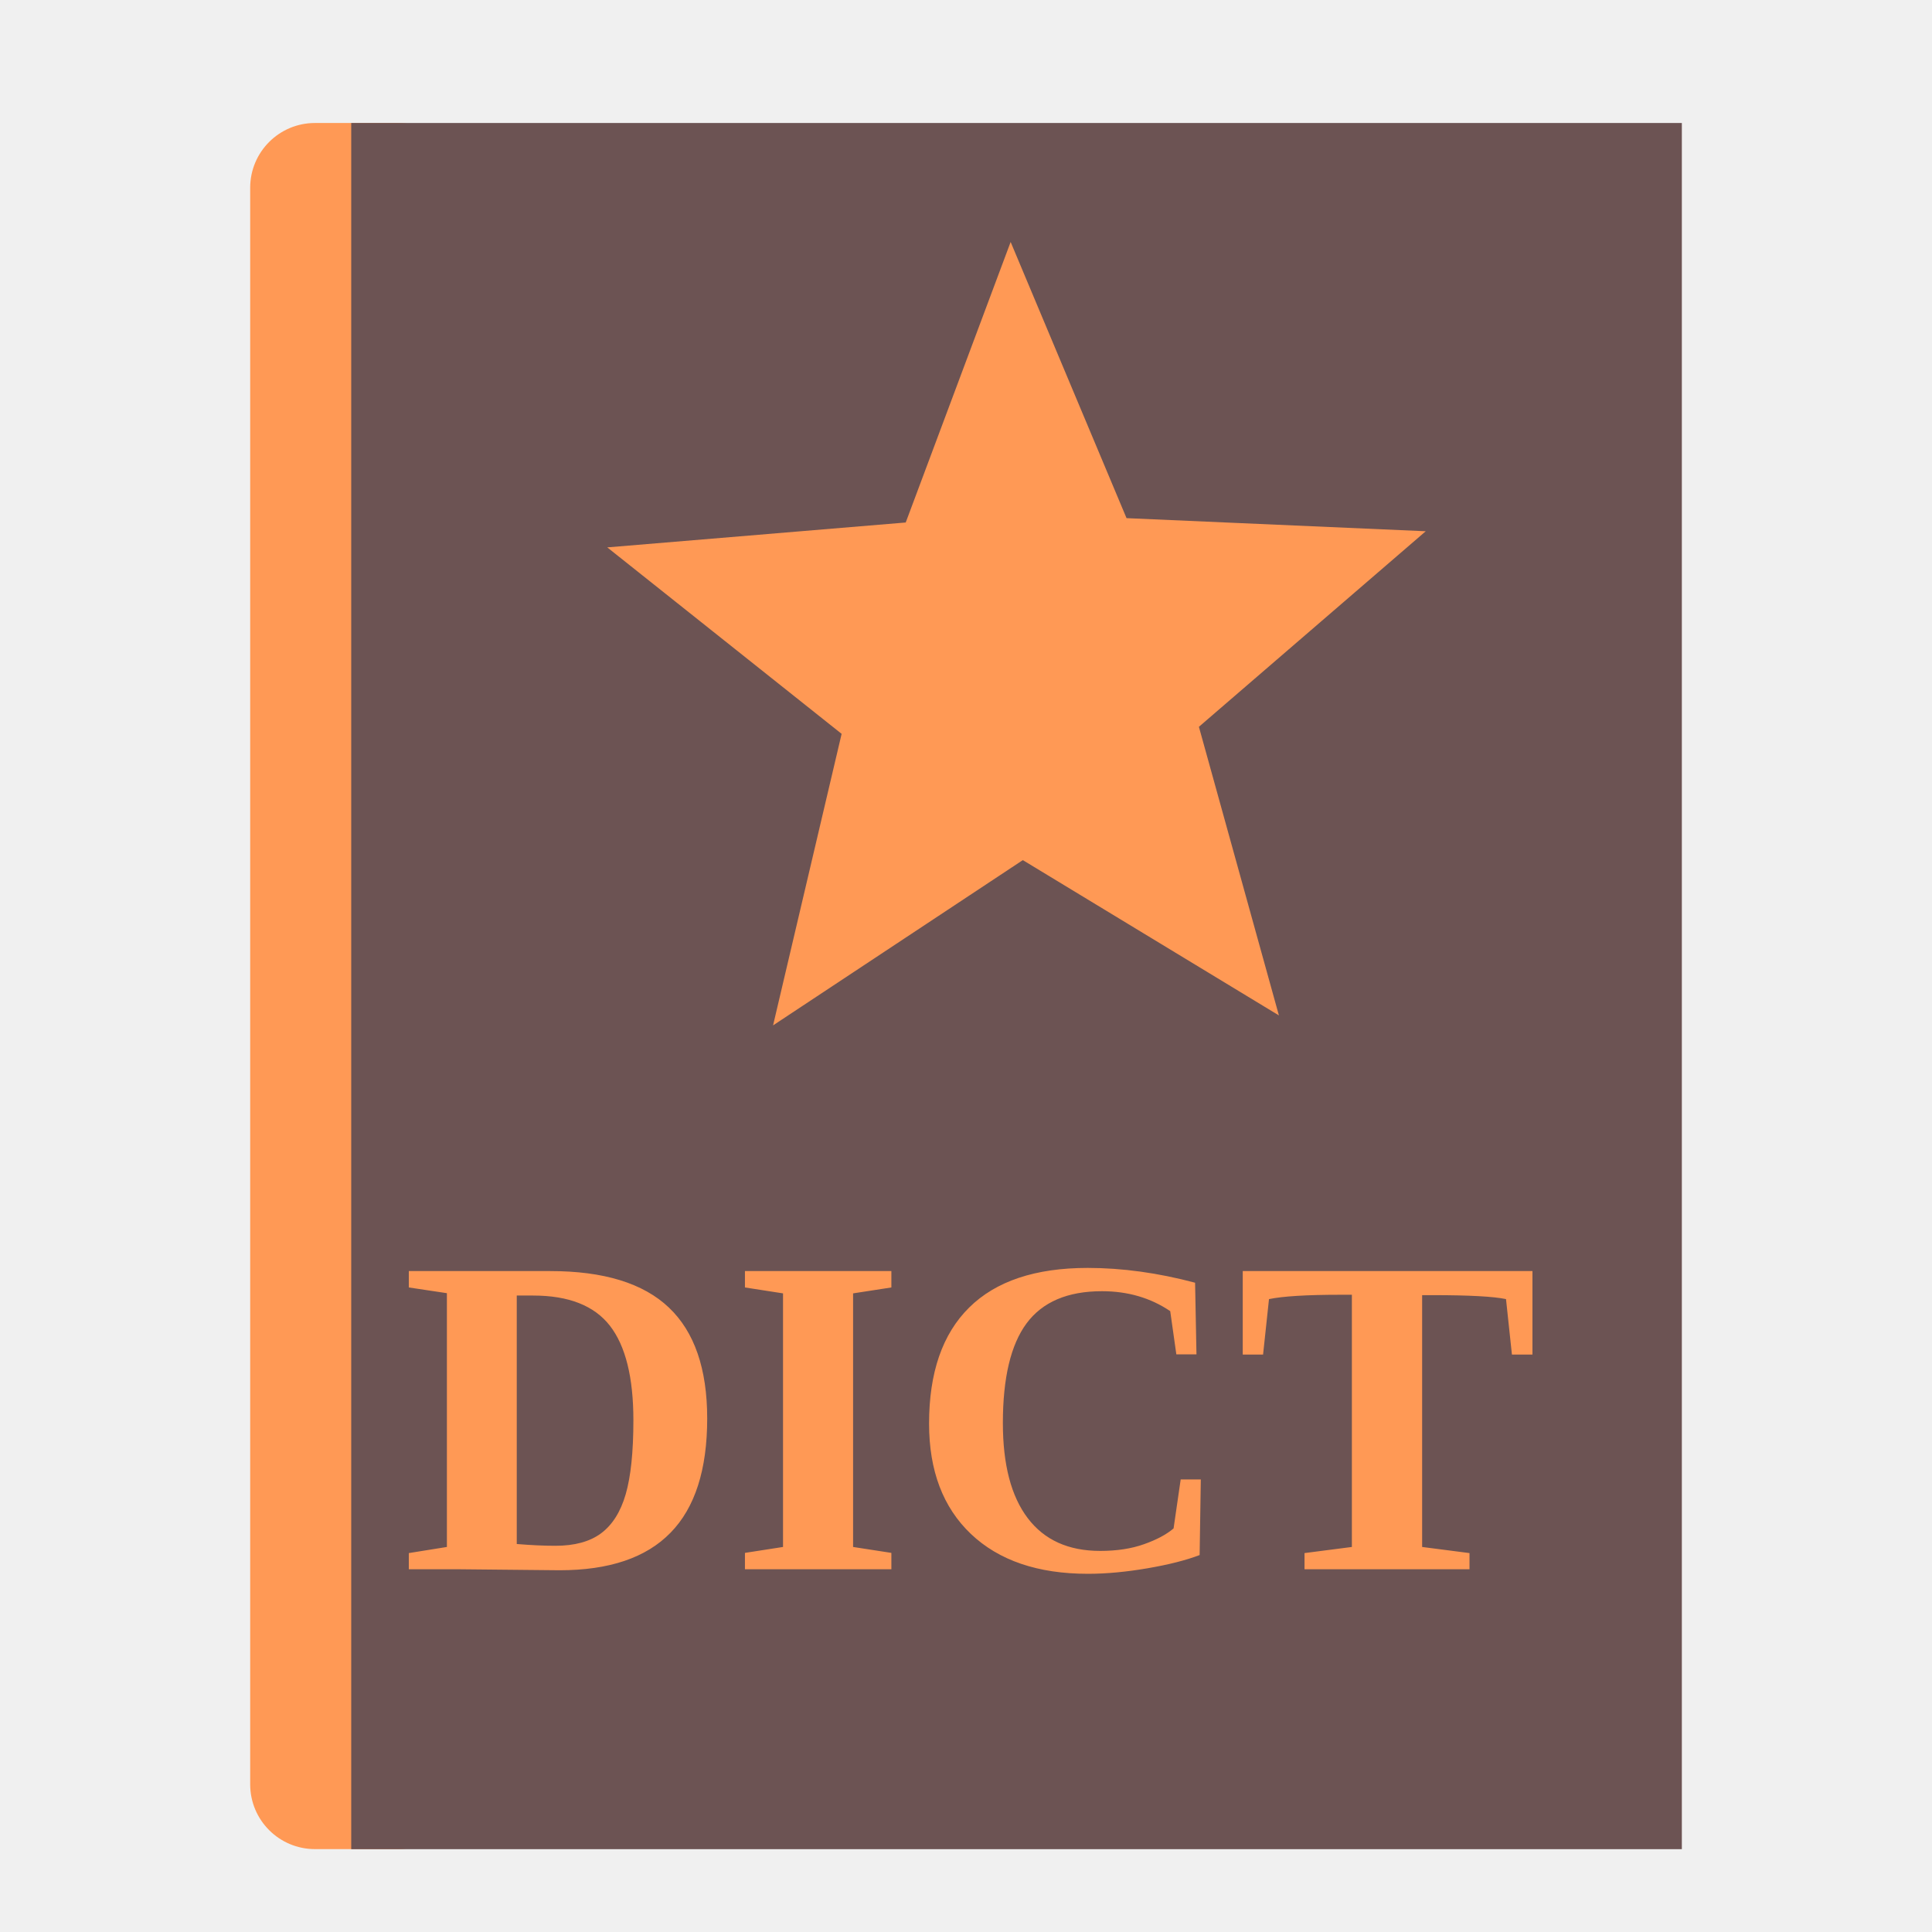
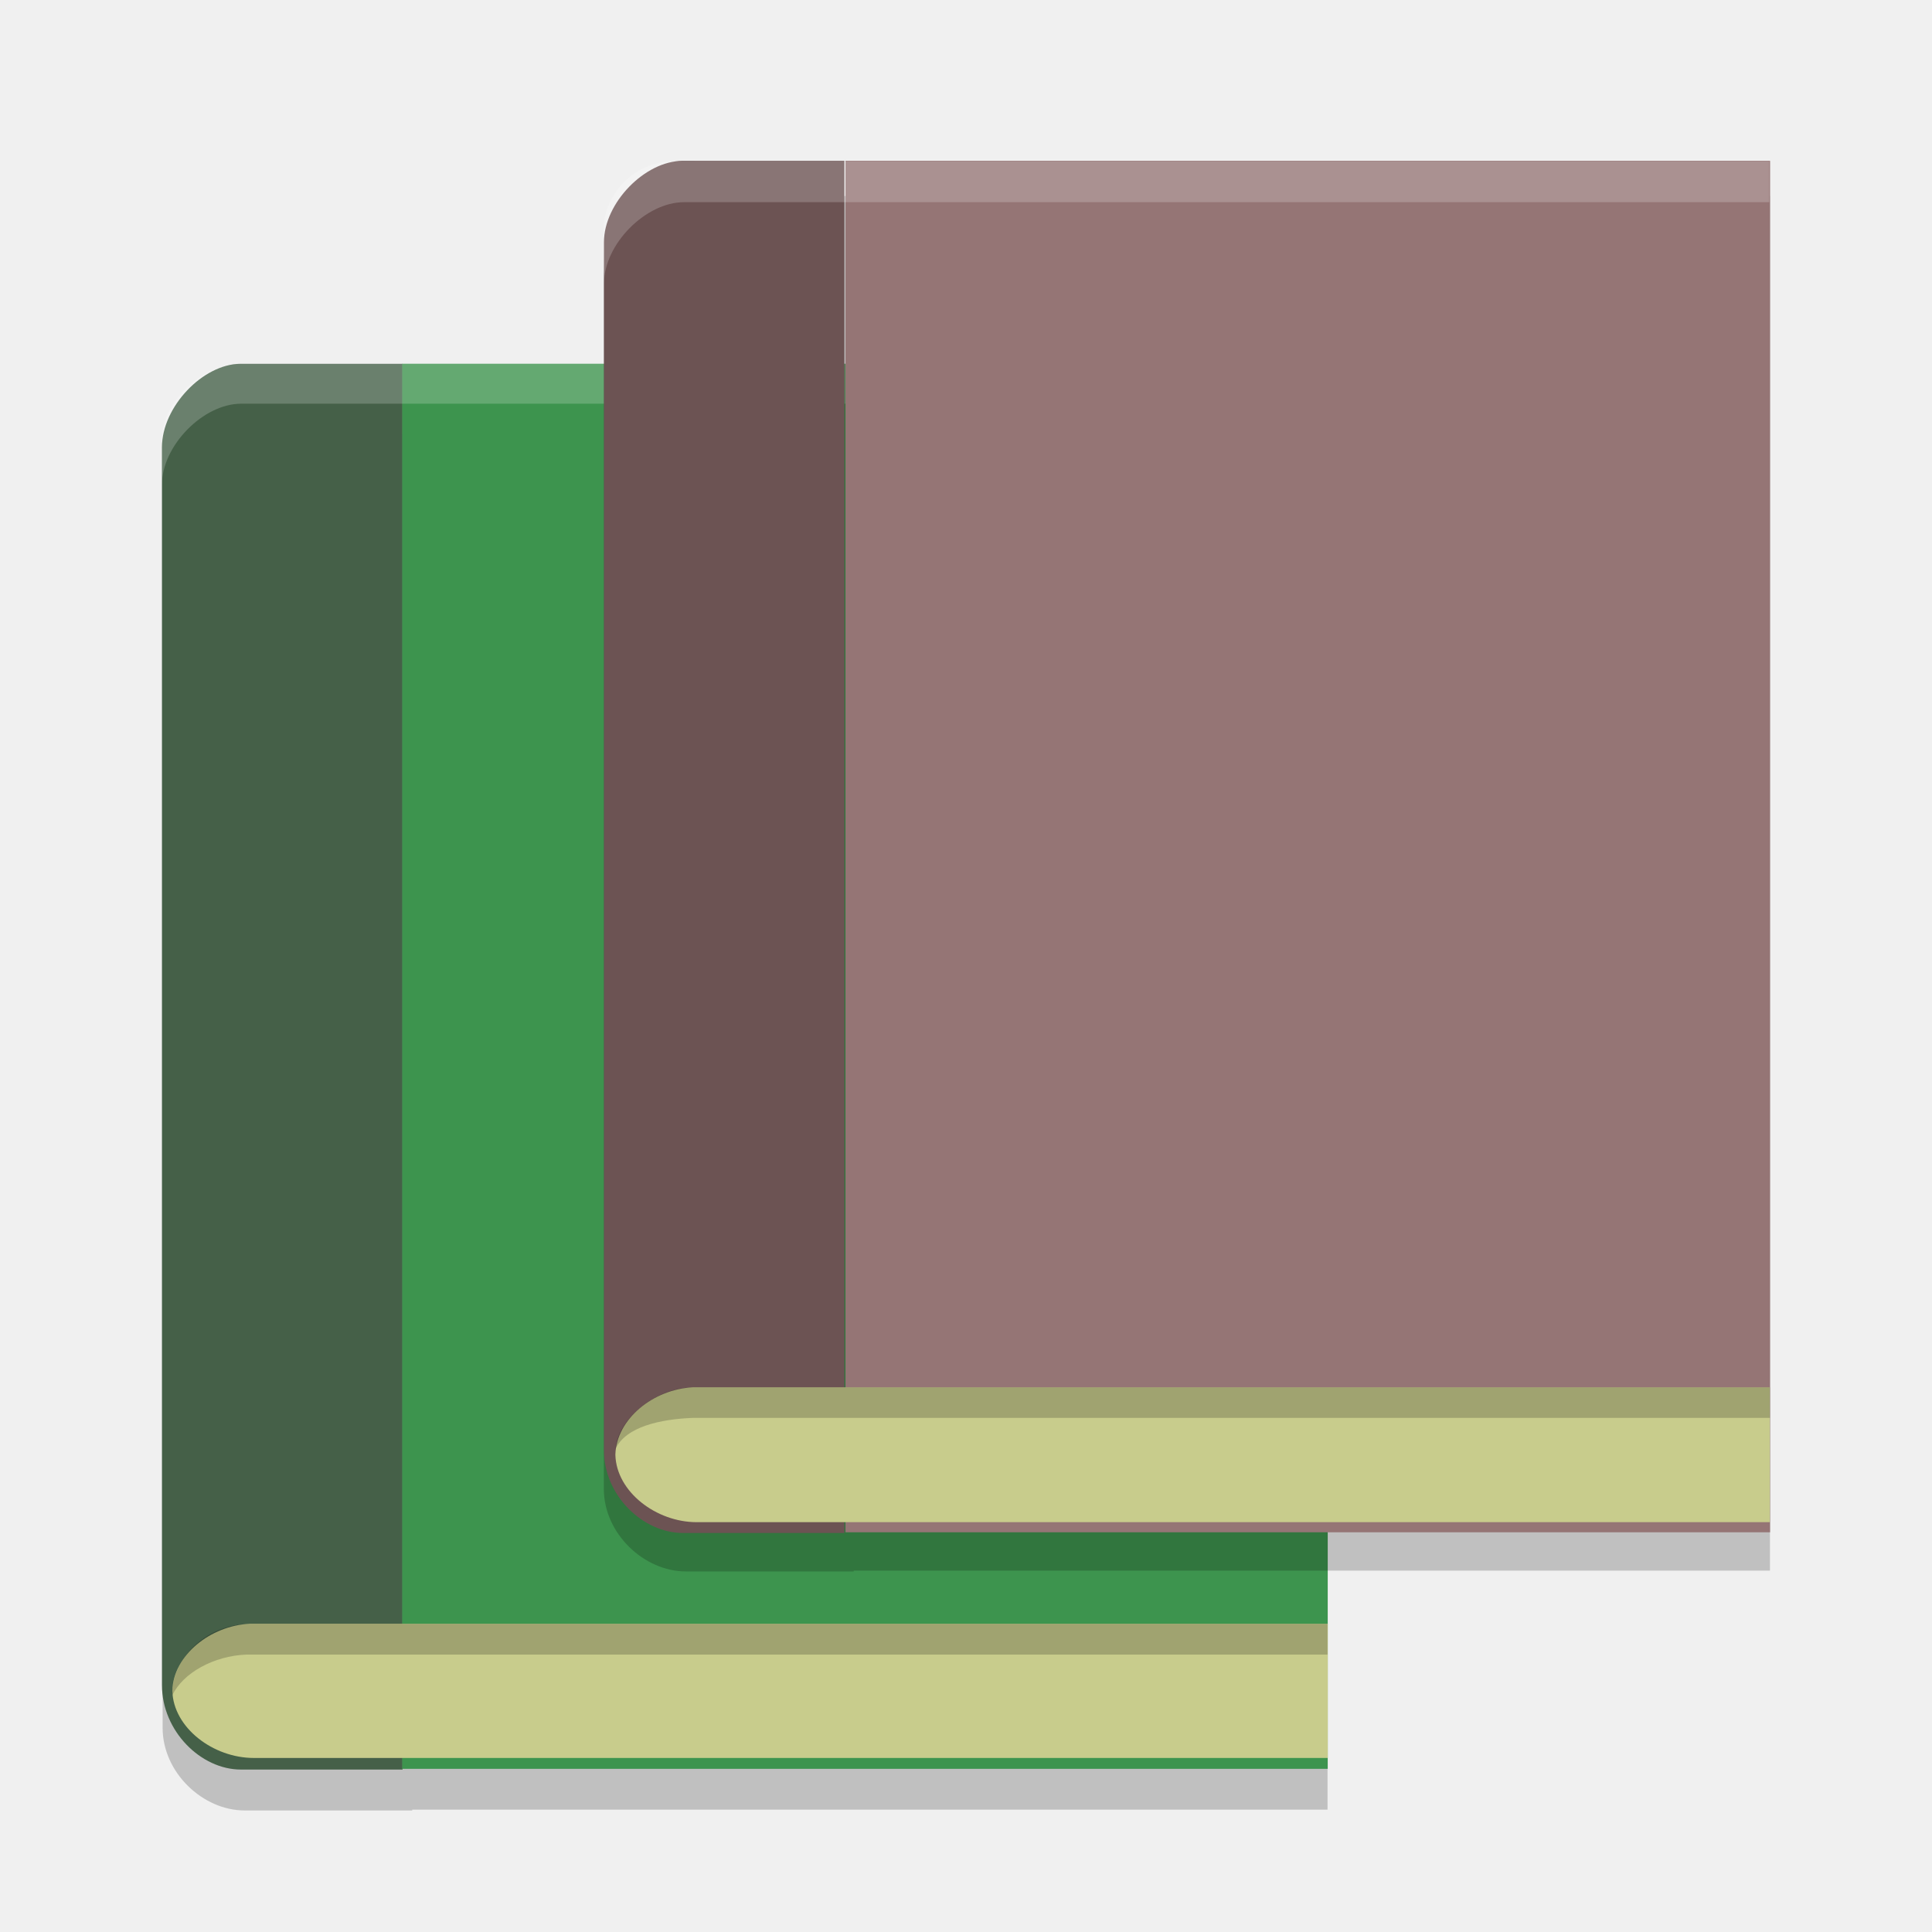
<svg xmlns="http://www.w3.org/2000/svg" width="48" height="48" version="1.1">
-   <g transform="matrix(0.3137922,0,0,0.3137922,-68.062,1.741033)">
-     <rect style="fill:#ff9955" width="16.836" height="136.666" x="236.71" y="4.19" rx="5.127" ry="5.127" />
-     <rect style="fill:#6c5353" width="105.353" height="136.671" x="244.71" y="4.19" />
-     <path style="fill:#ff9955" transform="matrix(0.1310185,0,0,0.1310185,221.5865,39.47819)" d="M 737.098,269.96 582.345,176.11 431.41,275.986 472.845,99.805 331.216,-12.879 l 180.362,-15.036 63.403,-169.519 70.035,166.888 180.814,7.916 -137.078,118.178 z" />
-     <text xml:space="preserve" style="font-size:36.054px;line-height:1.25;fill:#ff9955" x="248.63" y="118.7">
-       <tspan id="tspan2811" style="font-weight:bold;fill:#ff9955" x="248.63" y="118.7">DICT</tspan>
-     </text>
+   <g>
+     <path d="m6.067 10.783c-0.968 0-2.027 1.048-2.027 2.031v30.111c0 1.121 1.005 2.055 2.035 2.055h4.167v-0.02h22.74v-34.178h-22.74z" style="opacity:.2" />
+     <path d="m5.978 9.039c-0.933 0-1.954 1.067-1.954 2.072v30.754c0 1.144 0.967 2.099 1.96 2.099h4.018v-34.925z" style="fill:#456048" />
+     <rect x="9.993" y="9.038" width="22.994" height="34.908" style="fill:#3d944e" />
+     <path d="m6.207 40.342c-0.975 0.045-1.899 0.779-1.925 1.659 3.91e-5 0.002-5.01e-5 0.004 0 0.006-7.93e-5 0.003 5.65e-5 0.006 0 0.01 0.028 0.908 1.013 1.659 2.022 1.659h26.684v-1.659-0.016-1.659h-26.684c-0.032 0-0.065-0.001-0.096 0z" style="fill:#c8cc8c" />
+     <path d="m4.28 42.122c0.263-0.56 1.034-0.983 1.838-1.014 0.032-0.001 0.061 0 0.093 0h26.771v-0.764h-26.771c-1.164 0.007-1.964 0.938-1.931 1.778z" style="opacity:.2" />
+     <path d="m5.991 9.038c-0.939 0-1.968 0.913-1.968 1.889v1.119c0-0.976 1.028-2.016 1.968-2.016h26.128v-0.992h-22.075z" style="fill:#ffffff;opacity:.2" />
+     <path d="m17.031 4.871c-0.969 0-2.029 1.047-2.029 2.03v30.088c0 1.12 1.006 2.053 2.037 2.053h4.171v-0.02h22.764v-34.151h-22.764z" style="opacity:.2" />
+     <path d="m16.958 3.997c-0.932 0-1.953 1.042-1.953 2.022v30.018c0 1.117 0.967 2.049 1.959 2.049h4.015v-34.089z" style="fill:#6c5353" />
+     <rect x="21.006" y="3.996" width="22.971" height="34.073" style="fill:#957575" />
+     <path d="m17.213 34.468c-0.974 0.045-1.897 0.783-1.924 1.667 4e-5 0.002-5.1e-5 0.004 0 0.006-7.9e-5 0.003 5.7e-5 0.006 0 0.01 0.028 0.913 1.012 1.667 2.02 1.667h26.662v-1.667-0.016-1.667h-26.662c-0.032 0-0.065-0.001-0.096 0z" style="fill:#c8cc8c" />
+     <path d="m17.215 34.469c-0.915 0-1.865 0.775-1.923 1.528 0.262-0.555 1.123-0.739 1.923-0.77 0.032-0.001 0.061 0 0.093 0h26.665v-0.758h-26.665c-0.032 0-0.061-0.001-0.093 0z" style="opacity:.2" />
+     <path d="m16.722 4.011c-0.948 0-1.746 0.802-1.732 1.776l0.018 1.25c0-0.975 1.038-2.014 1.986-2.014h26.964v-1.013h-22.872z" style="fill:#ffffff;opacity:.2" />
  </g>
</svg>
